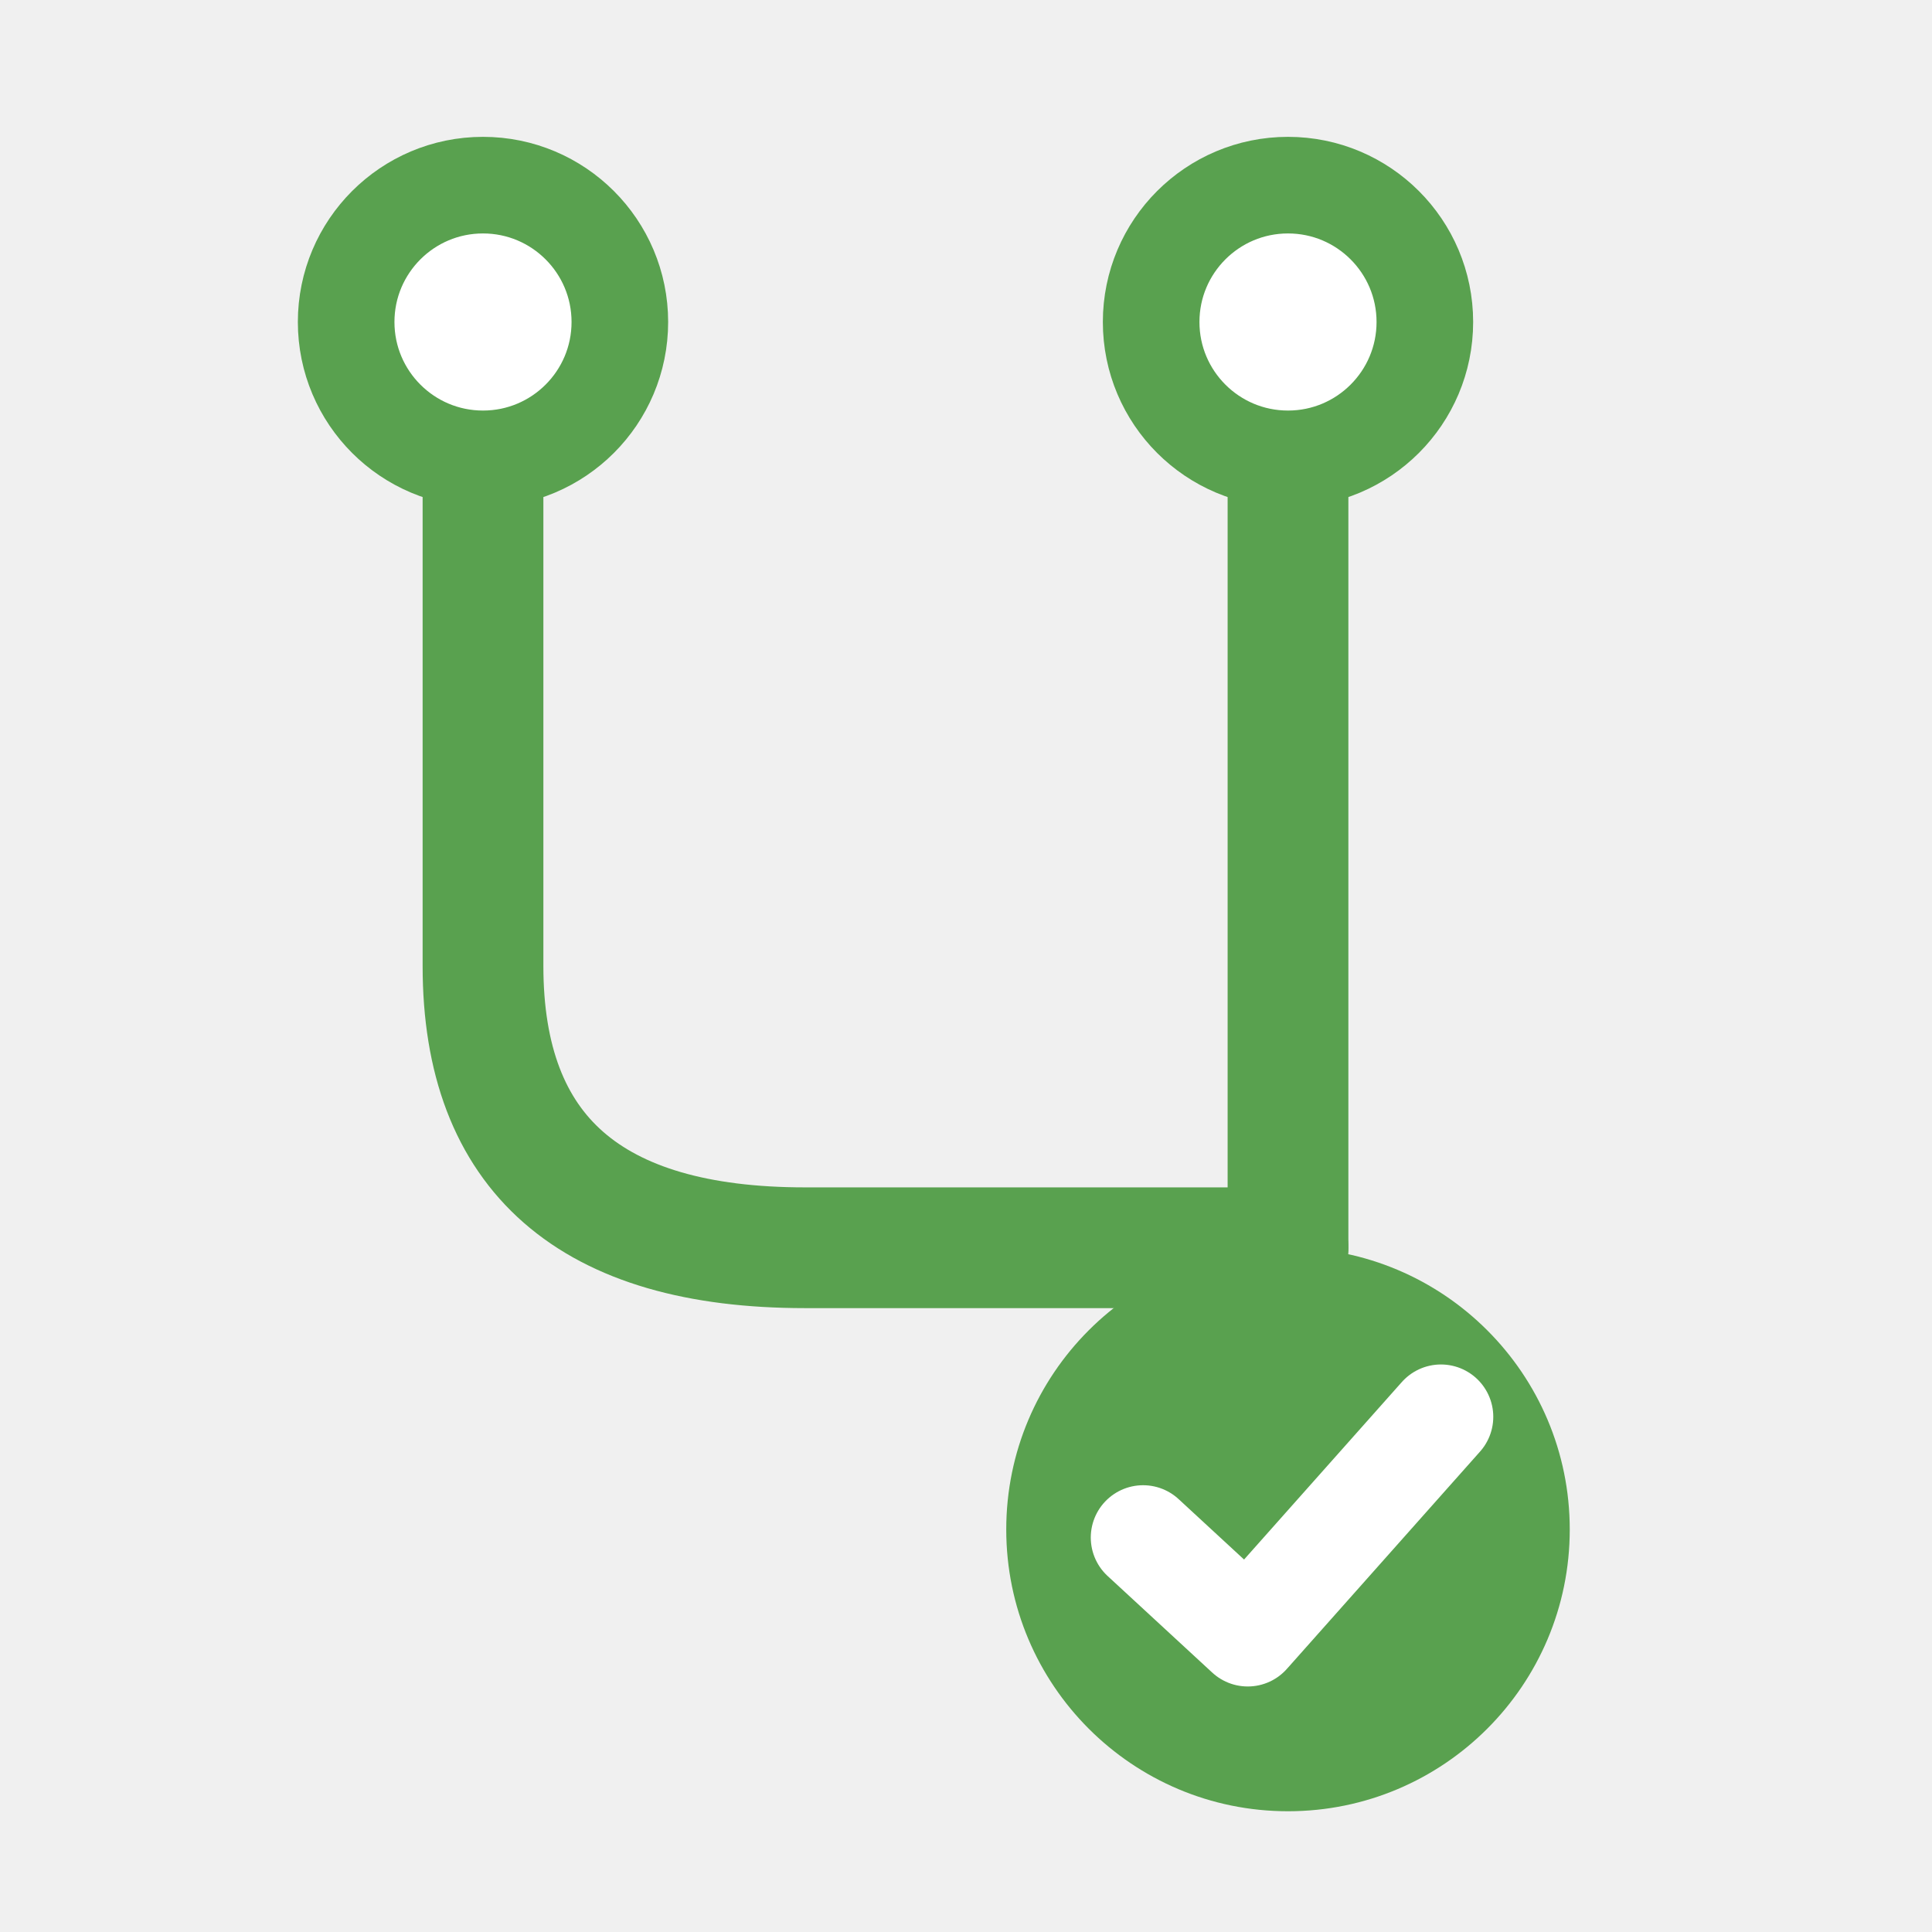
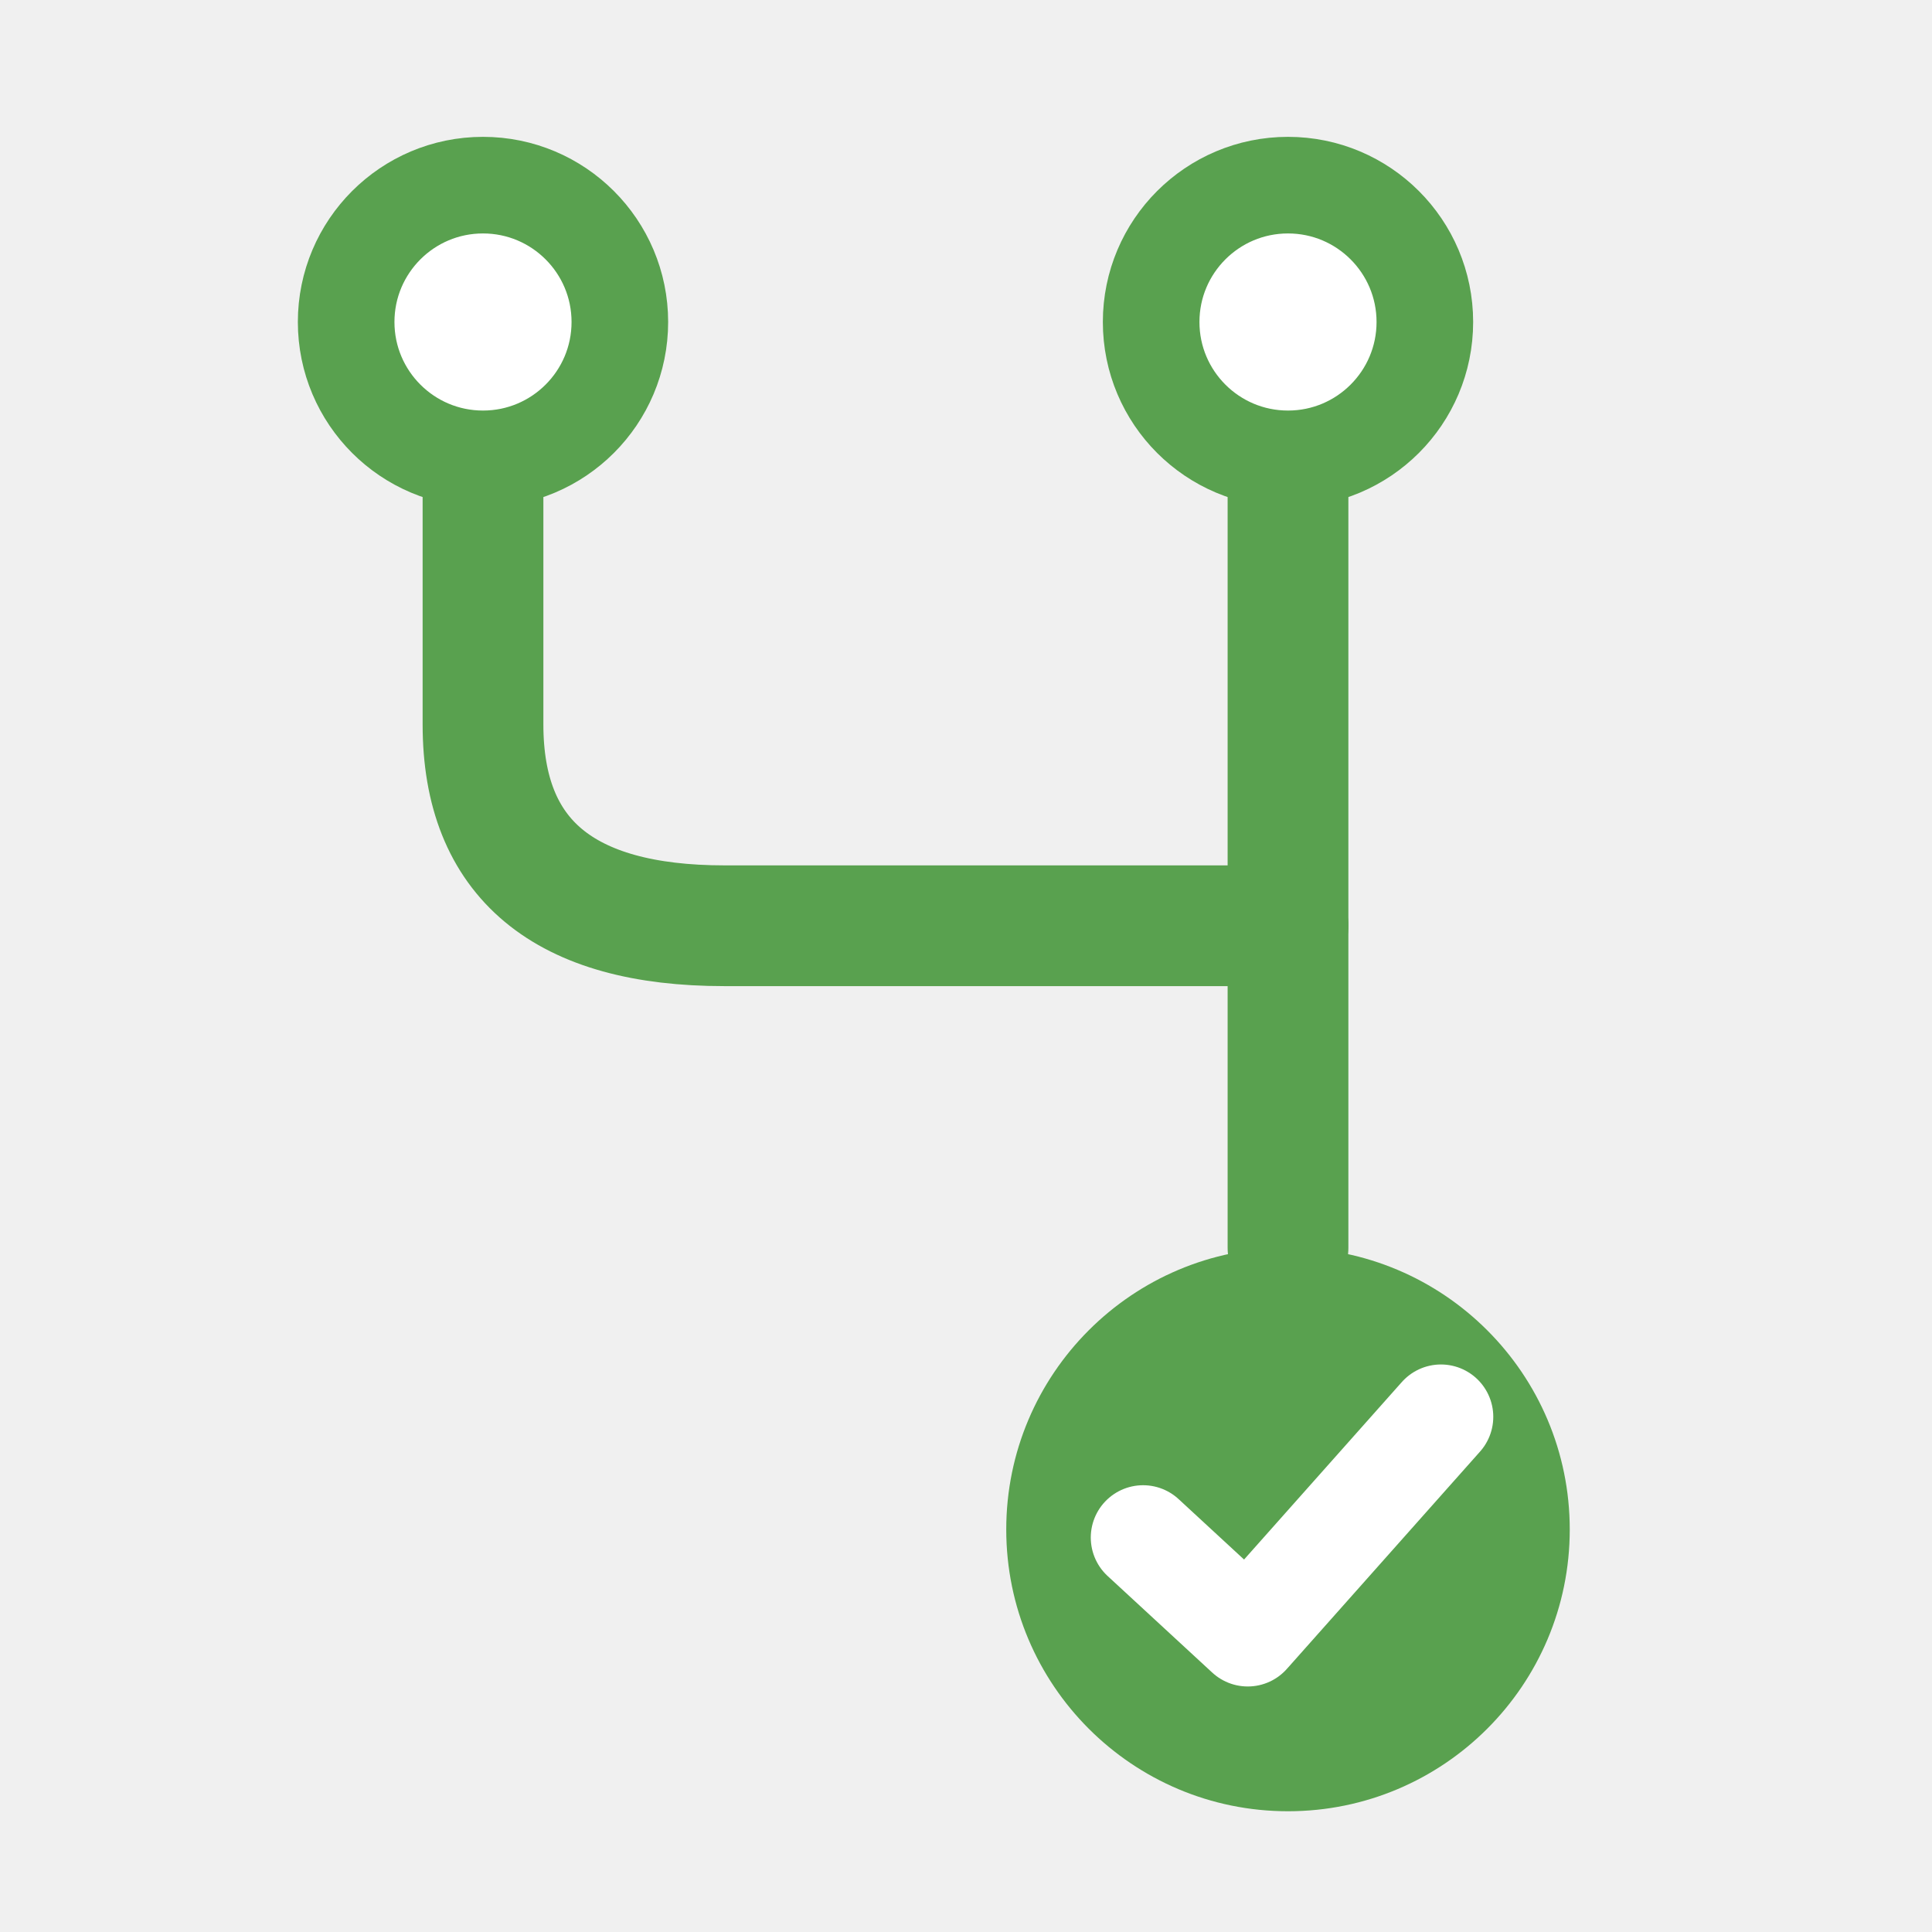
<svg xmlns="http://www.w3.org/2000/svg" width="800px" height="800px" viewBox="0 0 24 24" version="1.1">
  <g stroke="#59a14f" stroke-width="1.5" stroke-linecap="round" stroke-linejoin="round" fill="none">
    <line x1="16" y1="5.6" x2="16" y2="15.5" />
-     <path d="M 6 5.6 L 6 12 Q 6 15.5 10 15.5 L 16 15.5" />
+     <path d="M 6 5.6 L 6 9 Q 6 11.5 9 11.5 L 16 11.5" />
  </g>
  <g fill="#ffffff" stroke="#59a14f" stroke-width="1.2">
    <circle cx="6" cy="4" r="1.7" />
    <circle cx="16" cy="4" r="1.7" />
  </g>
  <circle cx="16" cy="19" r="3.5" fill="#59a14f" />
  <polyline points="14.2,19.1 15.5,20.3 17.9,17.6" stroke="#ffffff" stroke-width="1.3" stroke-linecap="round" stroke-linejoin="round" fill="none" />
</svg>
